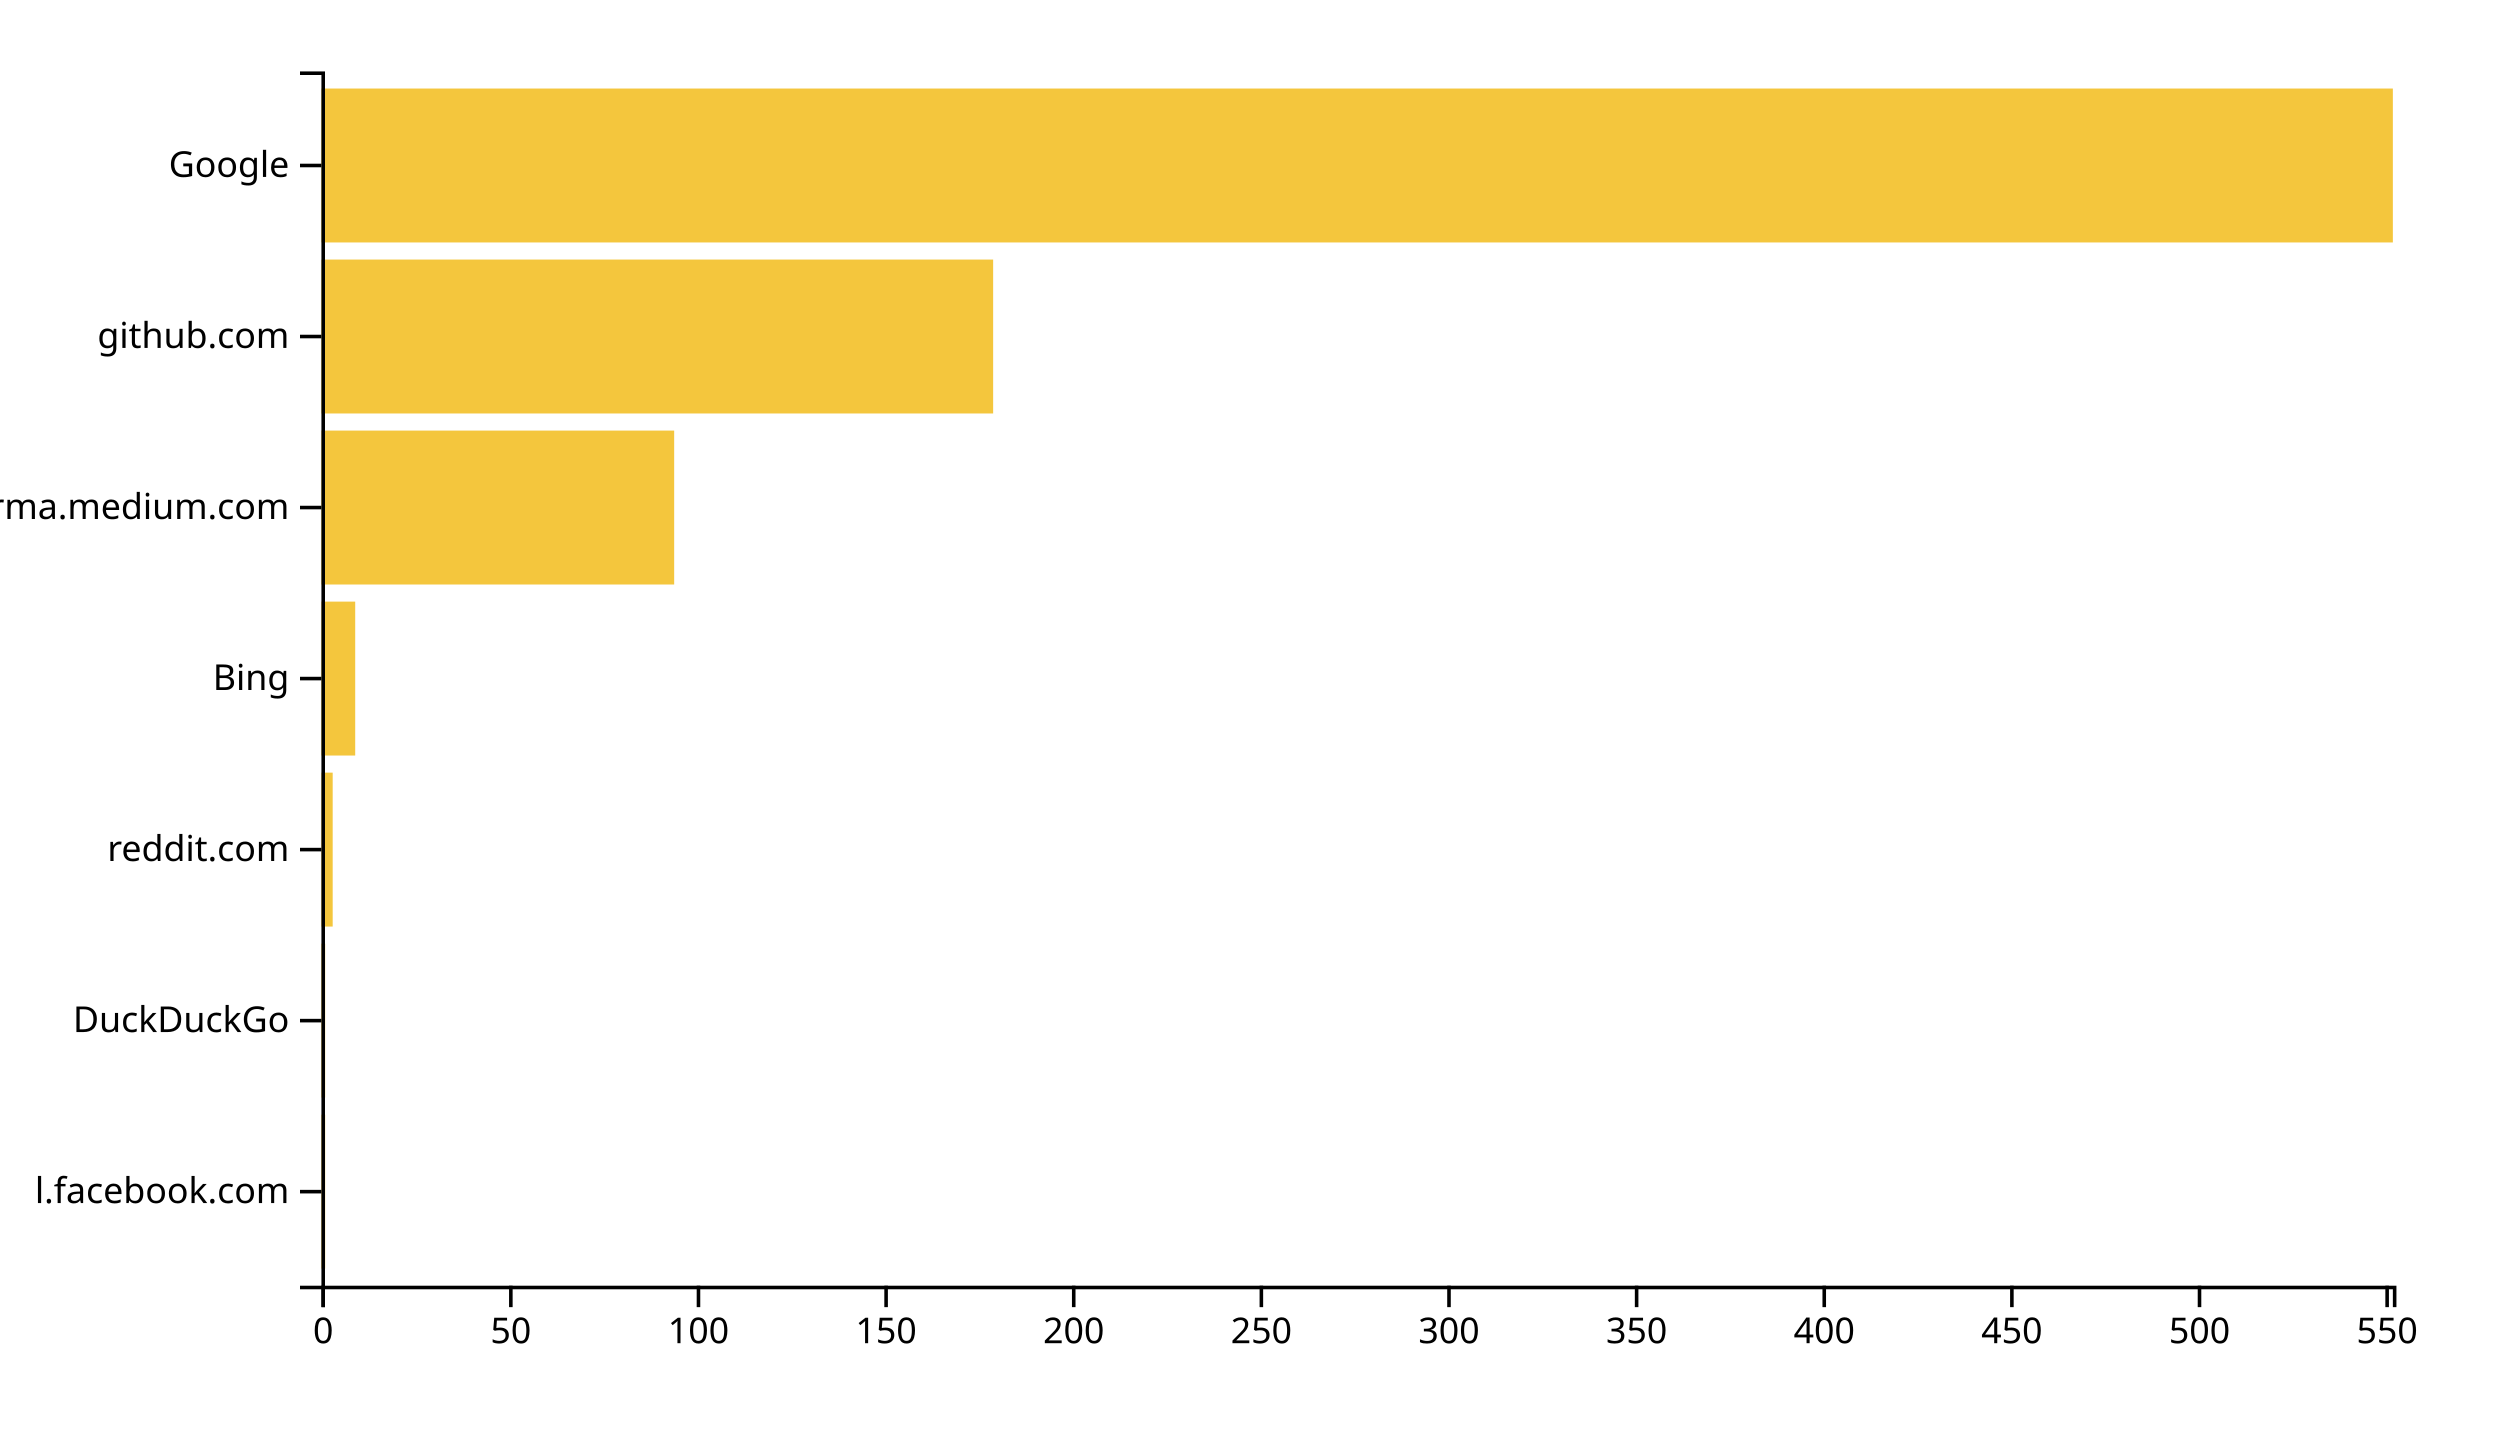
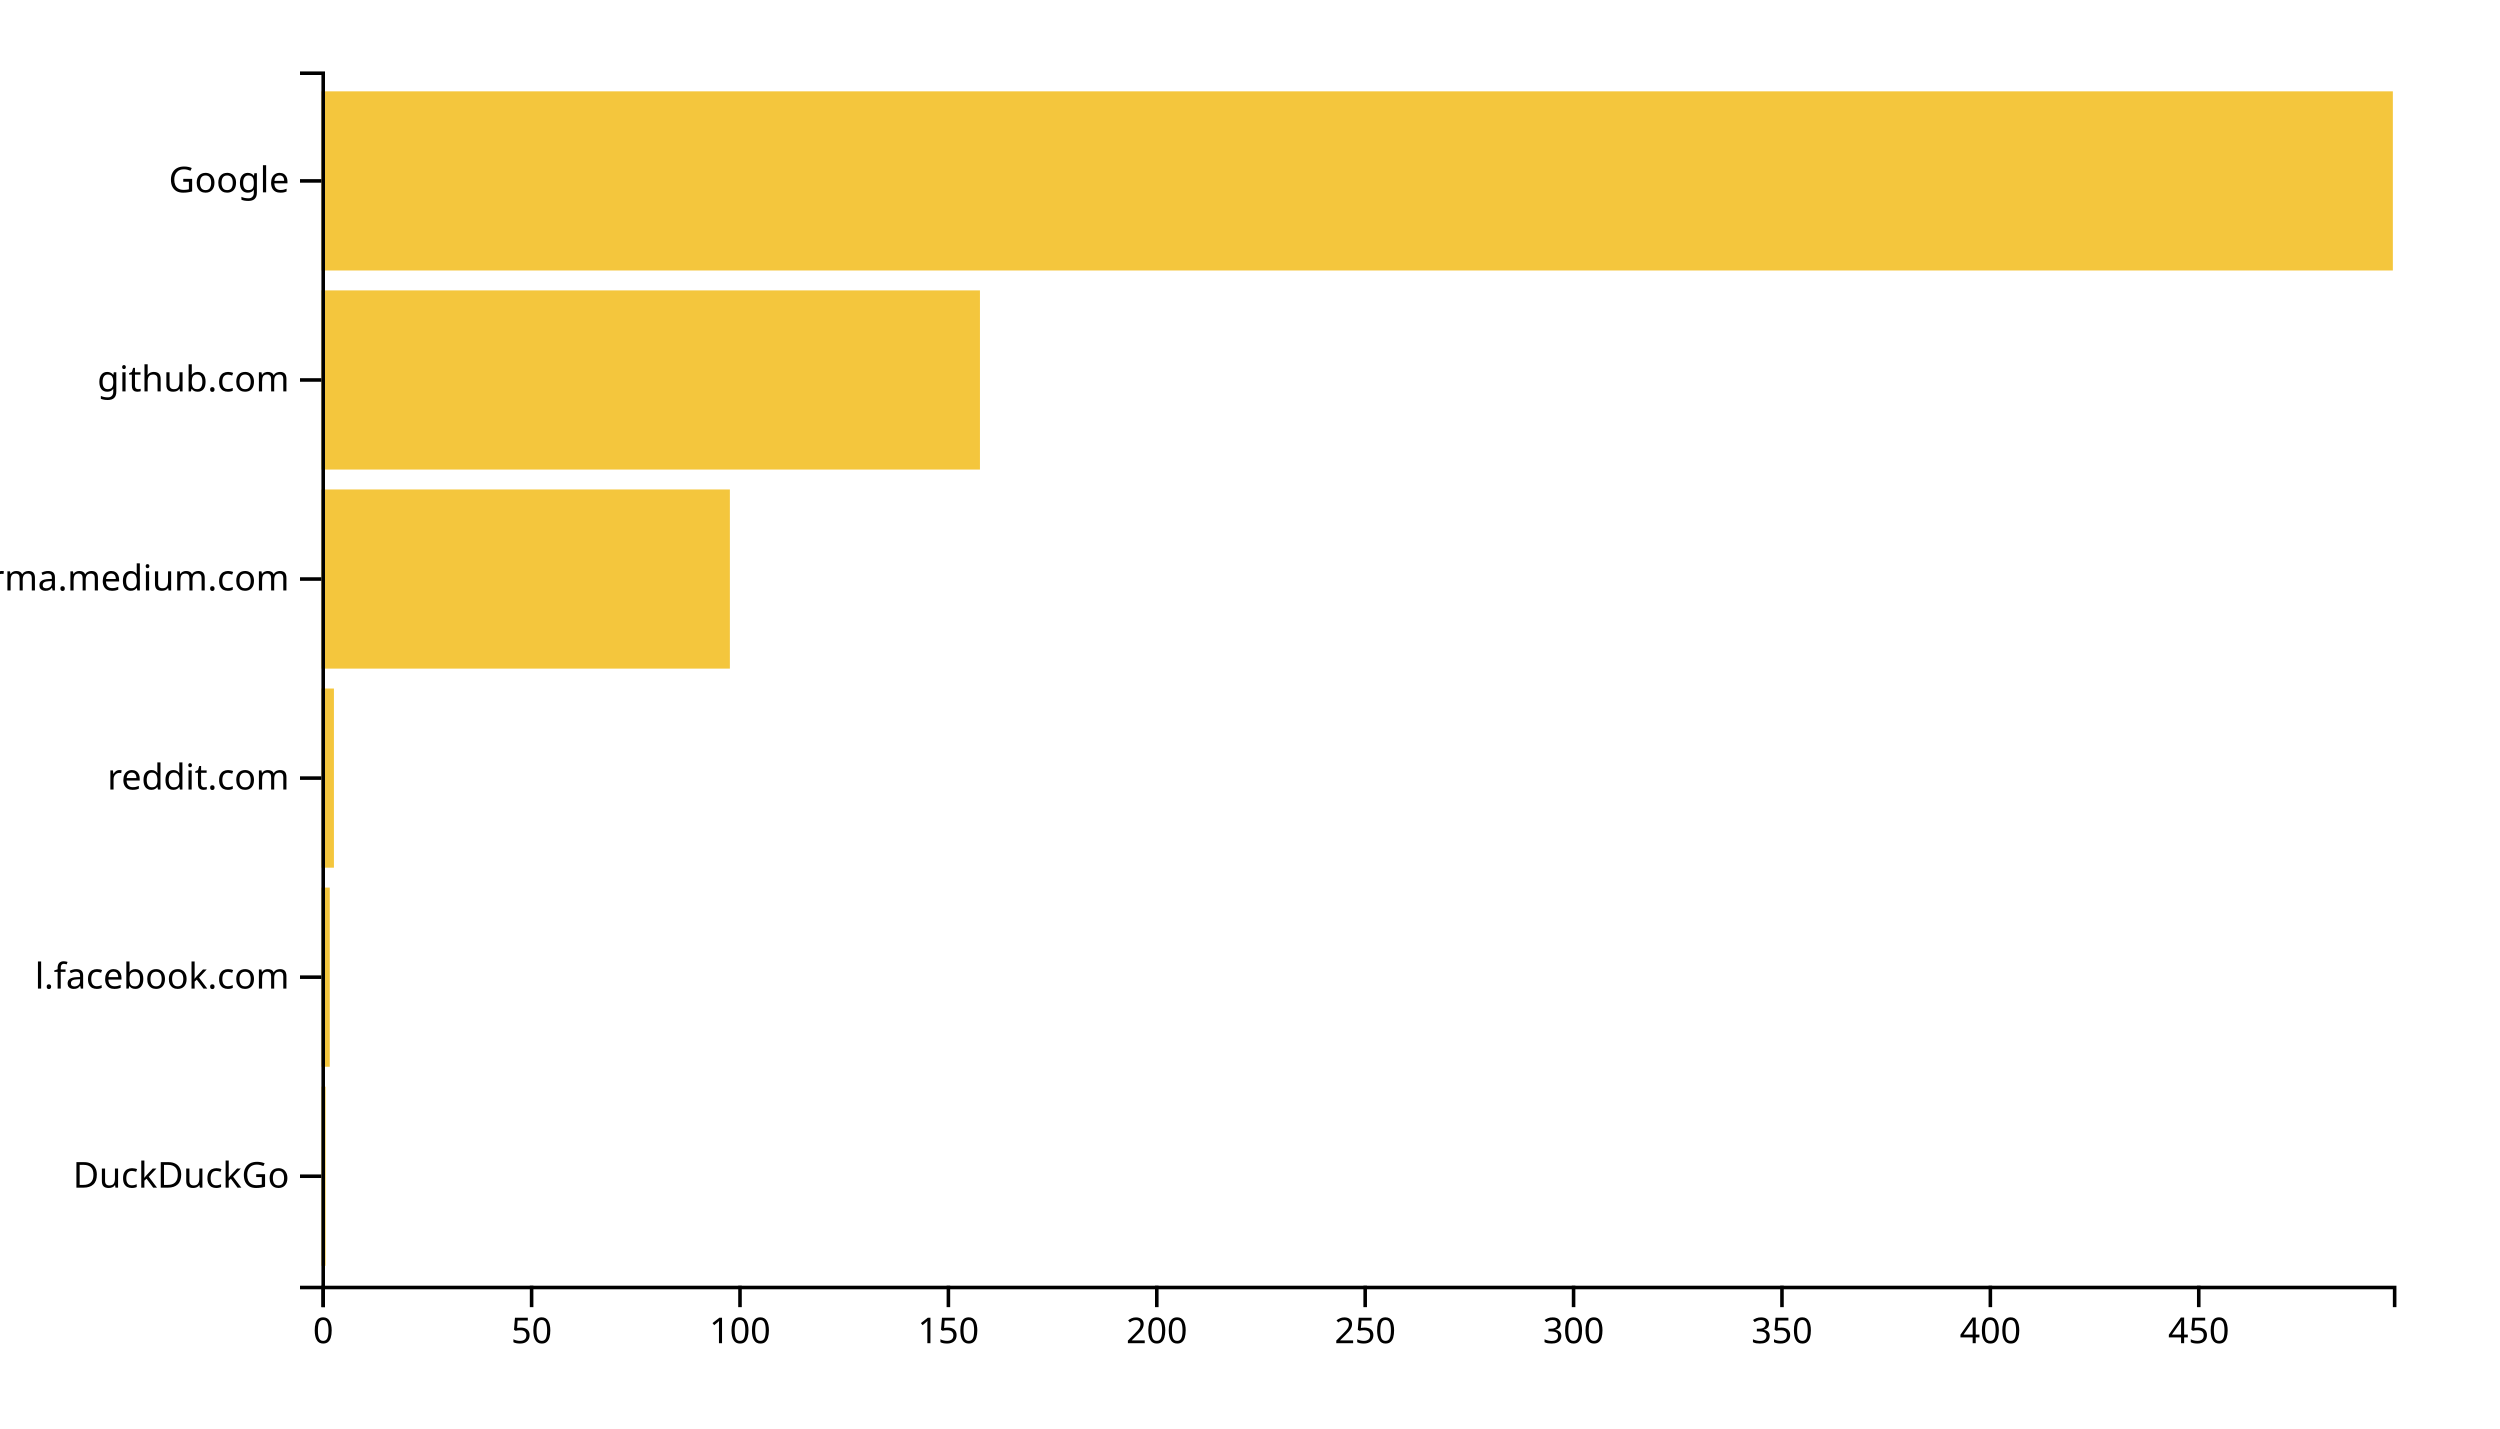
<svg xmlns="http://www.w3.org/2000/svg" width="700" height="400">
  <g transform="translate(90,20)">
-     <rect class="bar" width="1.051" y="292.113" height="43.099" style="fill: #f4c63d; text-anchor: end;" />
-     <rect class="bar" width="1.051" y="244.225" height="43.099" style="fill: #f4c63d; text-anchor: end;" />
-     <rect class="bar" width="3.152" y="196.338" height="43.099" style="fill: #f4c63d; text-anchor: end;" />
-     <rect class="bar" width="9.457" y="148.451" height="43.099" style="fill: #f4c63d; text-anchor: end;" />
-     <rect class="bar" width="98.768" y="100.563" height="43.099" style="fill: #f4c63d; text-anchor: end;" />
-     <rect class="bar" width="188.08" y="52.676" height="43.099" style="fill: #f4c63d; text-anchor: end;" />
-     <rect class="bar" width="580" y="4.789" height="43.099" style="fill: #f4c63d; text-anchor: end;" />
+     <rect class="bar" width="1.167" y="284.262" height="50.164" style="fill: #f4c63d; text-anchor: end;" />
+     <rect class="bar" width="2.334" y="228.525" height="50.164" style="fill: #f4c63d; text-anchor: end;" />
+     <rect class="bar" width="3.501" y="172.787" height="50.164" style="fill: #f4c63d; text-anchor: end;" />
+     <rect class="bar" width="114.366" y="117.049" height="50.164" style="fill: #f4c63d; text-anchor: end;" />
+     <rect class="bar" width="184.386" y="61.311" height="50.164" style="fill: #f4c63d; text-anchor: end;" />
+     <rect class="bar" width="580" y="5.574" height="50.164" style="fill: #f4c63d; text-anchor: end;" />
    <g transform="translate(0,340)" fill="none" font-size="10" font-family="sans-serif" text-anchor="middle">
      <path class="domain" stroke="currentColor" d="M0.5,6V0.5H580.5V6" />
      <g class="tick" opacity="1" transform="translate(0.5,0)">
        <line stroke="currentColor" y2="6" />
        <text fill="currentColor" y="9" dy="0.71em">0</text>
      </g>
-       <g class="tick" opacity="1" transform="translate(53.03623,0)">
+       <g class="tick" opacity="1" transform="translate(58.8501,0)">
        <line stroke="currentColor" y2="6" />
        <text fill="currentColor" y="9" dy="0.71em">50</text>
      </g>
-       <g class="tick" opacity="1" transform="translate(105.5725,0)">
+       <g class="tick" opacity="1" transform="translate(117.2002,0)">
        <line stroke="currentColor" y2="6" />
        <text fill="currentColor" y="9" dy="0.71em">100</text>
      </g>
-       <g class="tick" opacity="1" transform="translate(158.1087,0)">
+       <g class="tick" opacity="1" transform="translate(175.5503,0)">
        <line stroke="currentColor" y2="6" />
        <text fill="currentColor" y="9" dy="0.71em">150</text>
      </g>
-       <g class="tick" opacity="1" transform="translate(210.6449,0)">
+       <g class="tick" opacity="1" transform="translate(233.9004,0)">
        <line stroke="currentColor" y2="6" />
        <text fill="currentColor" y="9" dy="0.71em">200</text>
      </g>
-       <g class="tick" opacity="1" transform="translate(263.1812,0)">
+       <g class="tick" opacity="1" transform="translate(292.2505,0)">
        <line stroke="currentColor" y2="6" />
        <text fill="currentColor" y="9" dy="0.71em">250</text>
      </g>
-       <g class="tick" opacity="1" transform="translate(315.7174,0)">
+       <g class="tick" opacity="1" transform="translate(350.6006,0)">
        <line stroke="currentColor" y2="6" />
        <text fill="currentColor" y="9" dy="0.71em">300</text>
      </g>
-       <g class="tick" opacity="1" transform="translate(368.2536,0)">
+       <g class="tick" opacity="1" transform="translate(408.9507,0)">
        <line stroke="currentColor" y2="6" />
        <text fill="currentColor" y="9" dy="0.71em">350</text>
      </g>
-       <g class="tick" opacity="1" transform="translate(420.7899,0)">
+       <g class="tick" opacity="1" transform="translate(467.3008,0)">
        <line stroke="currentColor" y2="6" />
        <text fill="currentColor" y="9" dy="0.71em">400</text>
      </g>
-       <g class="tick" opacity="1" transform="translate(473.3261,0)">
+       <g class="tick" opacity="1" transform="translate(525.6509,0)">
        <line stroke="currentColor" y2="6" />
        <text fill="currentColor" y="9" dy="0.71em">450</text>
-       </g>
-       <g class="tick" opacity="1" transform="translate(525.8623,0)">
-         <line stroke="currentColor" y2="6" />
-         <text fill="currentColor" y="9" dy="0.71em">500</text>
-       </g>
-       <g class="tick" opacity="1" transform="translate(578.3986,0)">
-         <line stroke="currentColor" y2="6" />
-         <text fill="currentColor" y="9" dy="0.71em">550</text>
      </g>
    </g>
    <g fill="none" font-size="10" font-family="sans-serif" text-anchor="end">
      <path class="domain" stroke="currentColor" d="M-6,340.5H0.5V0.5H-6" />
-       <g class="tick" opacity="1" transform="translate(0,313.662)">
+       <g class="tick" opacity="1" transform="translate(0,309.3443)">
+         <line stroke="currentColor" x2="-6" />
+         <text fill="currentColor" x="-9" dy="0.32em">DuckDuckGo</text>
+       </g>
+       <g class="tick" opacity="1" transform="translate(0,253.6066)">
        <line stroke="currentColor" x2="-6" />
        <text fill="currentColor" x="-9" dy="0.32em">l.facebook.com</text>
      </g>
-       <g class="tick" opacity="1" transform="translate(0,265.7746)">
-         <line stroke="currentColor" x2="-6" />
-         <text fill="currentColor" x="-9" dy="0.32em">DuckDuckGo</text>
-       </g>
-       <g class="tick" opacity="1" transform="translate(0,217.8873)">
+       <g class="tick" opacity="1" transform="translate(0,197.8689)">
        <line stroke="currentColor" x2="-6" />
        <text fill="currentColor" x="-9" dy="0.32em">reddit.com</text>
      </g>
-       <g class="tick" opacity="1" transform="translate(0,170)">
-         <line stroke="currentColor" x2="-6" />
-         <text fill="currentColor" x="-9" dy="0.32em">Bing</text>
-       </g>
-       <g class="tick" opacity="1" transform="translate(0,122.1127)">
+       <g class="tick" opacity="1" transform="translate(0,142.1311)">
        <line stroke="currentColor" x2="-6" />
        <text fill="currentColor" x="-9" dy="0.32em">xgirma.medium.com</text>
      </g>
-       <g class="tick" opacity="1" transform="translate(0,74.22535)">
+       <g class="tick" opacity="1" transform="translate(0,86.39344)">
        <line stroke="currentColor" x2="-6" />
        <text fill="currentColor" x="-9" dy="0.32em">github.com</text>
      </g>
-       <g class="tick" opacity="1" transform="translate(0,26.33803)">
+       <g class="tick" opacity="1" transform="translate(0,30.65574)">
        <line stroke="currentColor" x2="-6" />
        <text fill="currentColor" x="-9" dy="0.32em">Google</text>
      </g>
    </g>
  </g>
</svg>
